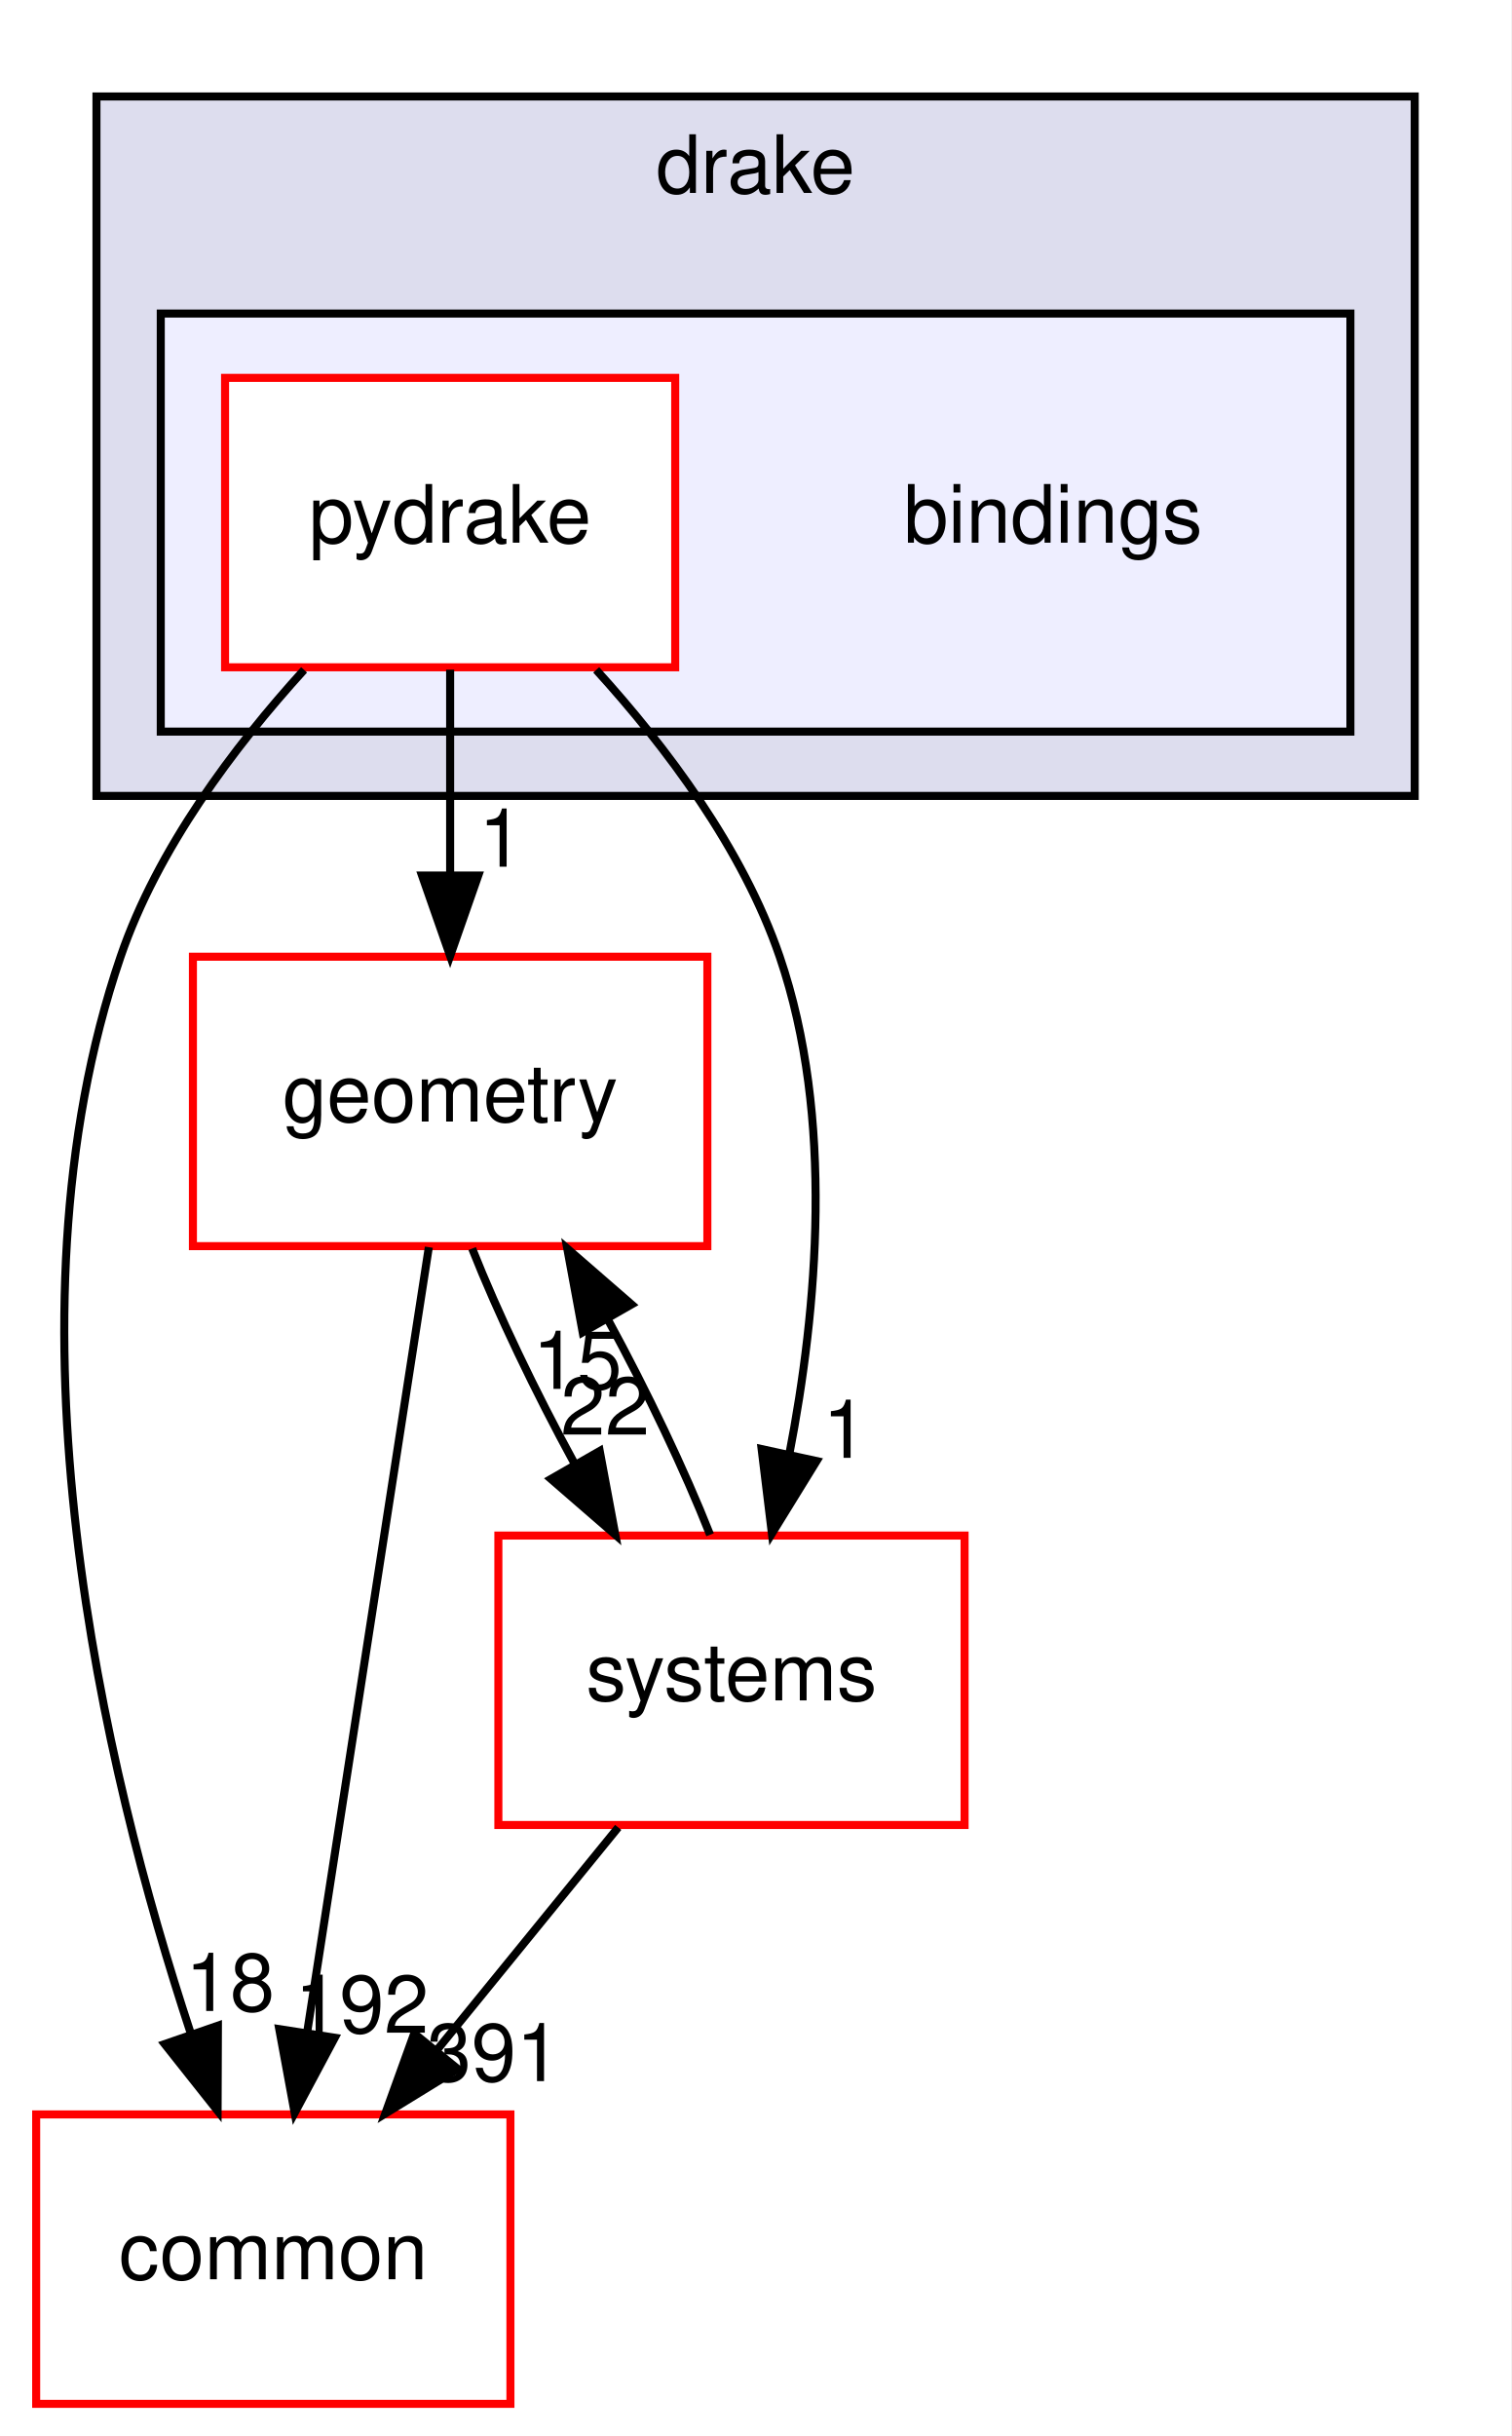
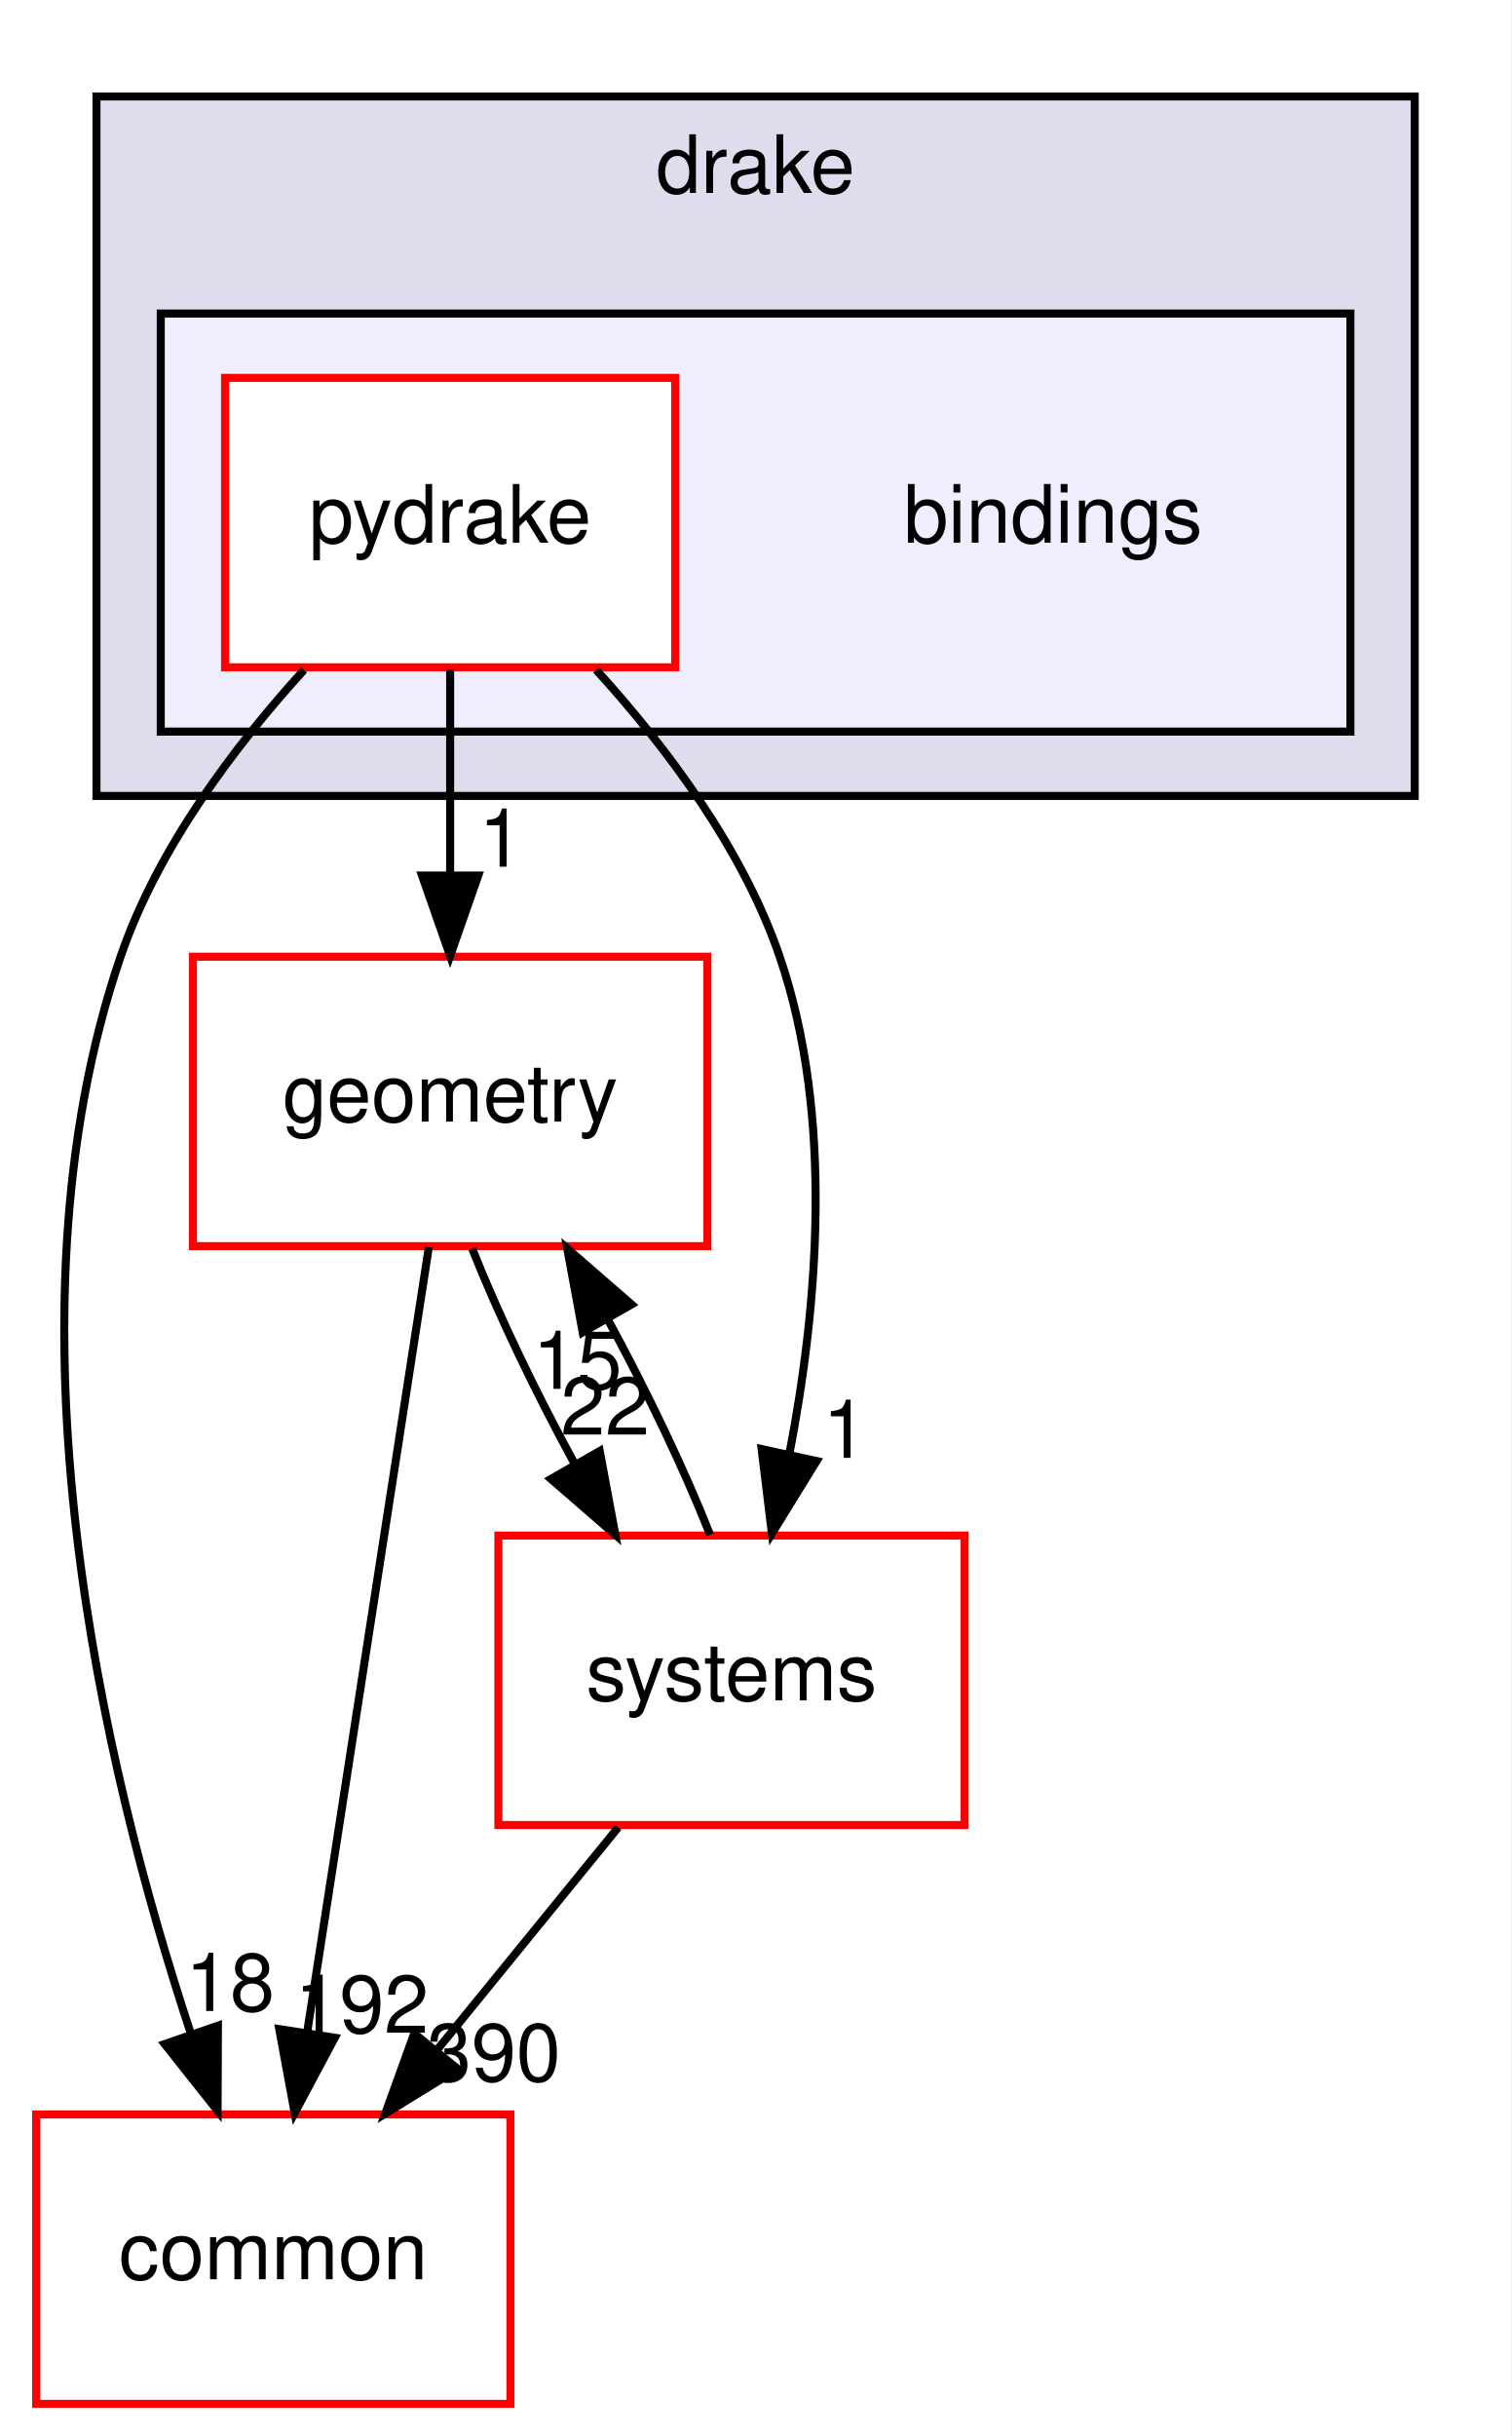
<svg xmlns="http://www.w3.org/2000/svg" xmlns:xlink="http://www.w3.org/1999/xlink" width="188pt" height="303pt" viewBox="0.00 0.00 188.00 303.00">
  <g id="graph0" class="graph" transform="scale(1 1) rotate(0) translate(4 299)">
    <polygon fill="white" stroke="transparent" points="-4,4 -4,-299 184,-299 184,4 -4,4" />
    <g id="clust1" class="cluster">
      <g id="a_clust1">
        <a xlink:href="dir_f1666844dc41ec91c14125b680b7be1b.html" target="_top" xlink:title="drake">
          <polygon fill="#ddddee" stroke="black" points="8,-200 8,-287 172,-287 172,-200 8,-200" />
          <text text-anchor="middle" x="90" y="-275" font-family="Helvetica,sans-Serif" font-size="10.00">drake</text>
        </a>
      </g>
    </g>
    <g id="clust2" class="cluster">
      <g id="a_clust2">
        <a xlink:href="dir_a8013f4957f3230075674e48512c1ba8.html" target="_top">
          <polygon fill="#eeeeff" stroke="black" points="16,-208 16,-260 164,-260 164,-208 16,-208" />
        </a>
      </g>
    </g>
    <g id="node1" class="node">
      <text text-anchor="middle" x="127" y="-231.5" font-family="Helvetica,sans-Serif" font-size="10.00">bindings</text>
    </g>
    <g id="node2" class="node">
      <g id="a_node2">
        <a xlink:href="dir_8816e59dc2bf9c067e8fdc1ddb07dc45.html" target="_top" xlink:title="pydrake">
          <polygon fill="white" stroke="red" points="80,-252 24,-252 24,-216 80,-216 80,-252" />
          <text text-anchor="middle" x="52" y="-231.5" font-family="Helvetica,sans-Serif" font-size="10.00">pydrake</text>
        </a>
      </g>
    </g>
    <g id="node3" class="node">
      <g id="a_node3">
        <a xlink:href="dir_a36da230f0956f48b11c85f7d599788f.html" target="_top" xlink:title="common">
          <polygon fill="white" stroke="red" points="59.5,-36 0.5,-36 0.5,0 59.5,0 59.5,-36" />
          <text text-anchor="middle" x="30" y="-15.5" font-family="Helvetica,sans-Serif" font-size="10.00">common</text>
        </a>
      </g>
    </g>
    <g id="edge1" class="edge">
      <path fill="none" stroke="black" d="M33.83,-215.68C25.12,-206.1 15.59,-193.43 11,-180 -4.44,-134.82 8.93,-78.82 19.7,-46.18" />
      <polygon fill="black" stroke="black" points="23.11,-47.04 23.07,-36.45 16.49,-44.75 23.11,-47.04" />
      <g id="a_edge1-headlabel">
        <a xlink:href="dir_000002_000012.html" target="_top" xlink:title="18">
          <text text-anchor="middle" x="24.62" y="-48.87" font-family="Helvetica,sans-Serif" font-size="10.00">18</text>
        </a>
      </g>
    </g>
    <g id="node4" class="node">
      <g id="a_node4">
        <a xlink:href="dir_d739e095b49d8b72164589d00310017d.html" target="_top" xlink:title="geometry">
          <polygon fill="white" stroke="red" points="84,-180 20,-180 20,-144 84,-144 84,-180" />
          <text text-anchor="middle" x="52" y="-159.5" font-family="Helvetica,sans-Serif" font-size="10.00">geometry</text>
        </a>
      </g>
    </g>
    <g id="edge2" class="edge">
      <path fill="none" stroke="black" d="M52,-215.7C52,-207.98 52,-198.71 52,-190.11" />
      <polygon fill="black" stroke="black" points="55.5,-190.1 52,-180.1 48.5,-190.1 55.5,-190.1" />
      <g id="a_edge2-headlabel">
        <a xlink:href="dir_000002_000048.html" target="_top" xlink:title="1">
          <text text-anchor="middle" x="58.34" y="-191.2" font-family="Helvetica,sans-Serif" font-size="10.00">1</text>
        </a>
      </g>
    </g>
    <g id="node5" class="node">
      <g id="a_node5">
        <a xlink:href="dir_b7a0e33b407baa23d8a077e33033c988.html" target="_top" xlink:title="systems">
          <polygon fill="white" stroke="red" points="116,-108 58,-108 58,-72 116,-72 116,-108" />
          <text text-anchor="middle" x="87" y="-87.5" font-family="Helvetica,sans-Serif" font-size="10.00">systems</text>
        </a>
      </g>
    </g>
    <g id="edge3" class="edge">
      <path fill="none" stroke="black" d="M70.17,-215.68C78.88,-206.1 88.41,-193.43 93,-180 99.82,-160.03 97.68,-136.11 94.19,-118.09" />
      <polygon fill="black" stroke="black" points="97.59,-117.27 92.03,-108.25 90.75,-118.76 97.59,-117.27" />
      <g id="a_edge3-headlabel">
        <a xlink:href="dir_000002_000096.html" target="_top" xlink:title="1">
          <text text-anchor="middle" x="101.13" y="-117.67" font-family="Helvetica,sans-Serif" font-size="10.00">1</text>
        </a>
      </g>
    </g>
    <g id="edge4" class="edge">
      <path fill="none" stroke="black" d="M49.35,-143.87C45.6,-119.67 38.71,-75.21 34.24,-46.39" />
      <polygon fill="black" stroke="black" points="37.65,-45.54 32.66,-36.19 30.74,-46.61 37.65,-45.54" />
      <g id="a_edge4-headlabel">
        <a xlink:href="dir_000048_000012.html" target="_top" xlink:title="192">
          <text text-anchor="middle" x="41.01" y="-46.15" font-family="Helvetica,sans-Serif" font-size="10.00">192</text>
        </a>
      </g>
    </g>
    <g id="edge5" class="edge">
      <path fill="none" stroke="black" d="M54.74,-143.7C57.93,-135.64 62.6,-125.89 67.46,-116.98" />
      <polygon fill="black" stroke="black" points="70.61,-118.52 72.55,-108.1 64.54,-115.04 70.61,-118.52" />
      <g id="a_edge5-headlabel">
        <a xlink:href="dir_000048_000096.html" target="_top" xlink:title="22">
          <text text-anchor="middle" x="71.29" y="-120.55" font-family="Helvetica,sans-Serif" font-size="10.00">22</text>
        </a>
      </g>
    </g>
    <g id="edge6" class="edge">
      <path fill="none" stroke="black" d="M72.91,-71.7C66.08,-63.3 57.74,-53.07 50.24,-43.86" />
      <polygon fill="black" stroke="black" points="52.96,-41.65 43.93,-36.1 47.53,-46.07 52.96,-41.65" />
      <g id="a_edge6-headlabel">
-         <a xlink:href="dir_000096_000012.html" target="_top" xlink:title="391">
-           <text text-anchor="middle" x="57.43" y="-40.14" font-family="Helvetica,sans-Serif" font-size="10.00">391</text>
+         <a xlink:href="dir_000096_000012.html" target="_top" xlink:title="390">
+           <text text-anchor="middle" x="57.43" y="-40.14" font-family="Helvetica,sans-Serif" font-size="10.00">390</text>
        </a>
      </g>
    </g>
    <g id="edge7" class="edge">
      <path fill="none" stroke="black" d="M84.34,-108.1C81.17,-116.13 76.52,-125.87 71.66,-134.8" />
      <polygon fill="black" stroke="black" points="68.49,-133.28 66.57,-143.7 74.57,-136.75 68.49,-133.28" />
      <g id="a_edge7-headlabel">
        <a xlink:href="dir_000096_000048.html" target="_top" xlink:title="15">
          <text text-anchor="middle" x="67.82" y="-126.25" font-family="Helvetica,sans-Serif" font-size="10.00">15</text>
        </a>
      </g>
    </g>
  </g>
</svg>
